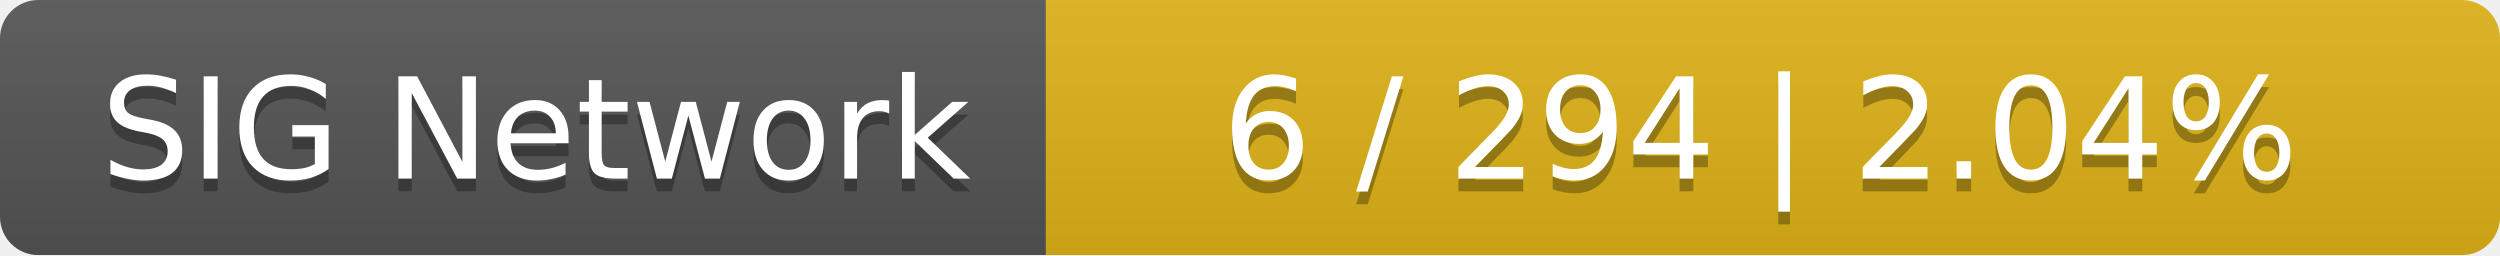
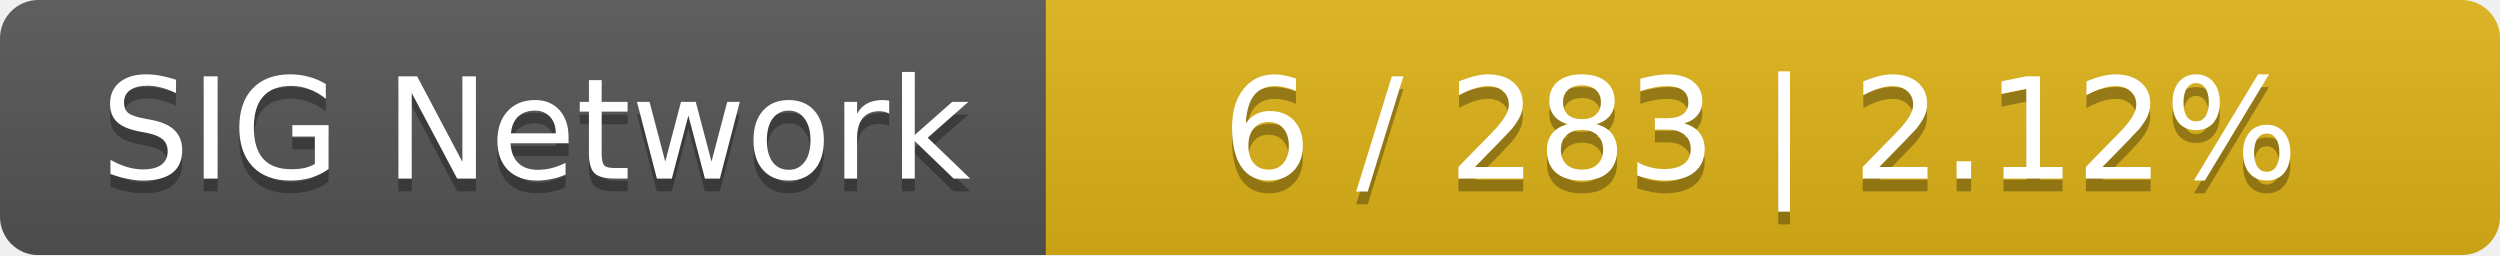
<svg xmlns="http://www.w3.org/2000/svg" width="196" height="20">
  <linearGradient id="smooth" x2="0" y2="100%">
    <stop offset="0" stop-color="#bbb" stop-opacity=".1" />
    <stop offset="1" stop-opacity=".1" />
  </linearGradient>
  <mask id="round">
    <rect width="196" height="20" rx="3" fill="#fff" />
  </mask>
  <g mask="url(#round)">
    <rect width="82" height="20" fill="#555" />
    <rect x="82" width="114" height="20" fill="#dfb317" />
    <rect width="196" height="20" fill="url(#smooth)" />
  </g>
  <g fill="#fff" text-anchor="middle" font-family="DejaVu Sans,Verdana,Geneva,sans-serif" font-size="11">
    <text x="42" y="15" fill="#010101" fill-opacity=".3">SIG Network</text>
    <text x="42" y="14">SIG Network</text>
-     <text x="138" y="15" fill="#010101" fill-opacity=".3">6 / 294    |    2.04%</text>
-     <text x="138" y="14">6 / 294    |    2.04%</text>
+     <text x="138" y="15" fill="#010101" fill-opacity=".3">6 / 283    |    2.12%</text>
+     <text x="138" y="14">6 / 283    |    2.12%</text>
  </g>
</svg>
